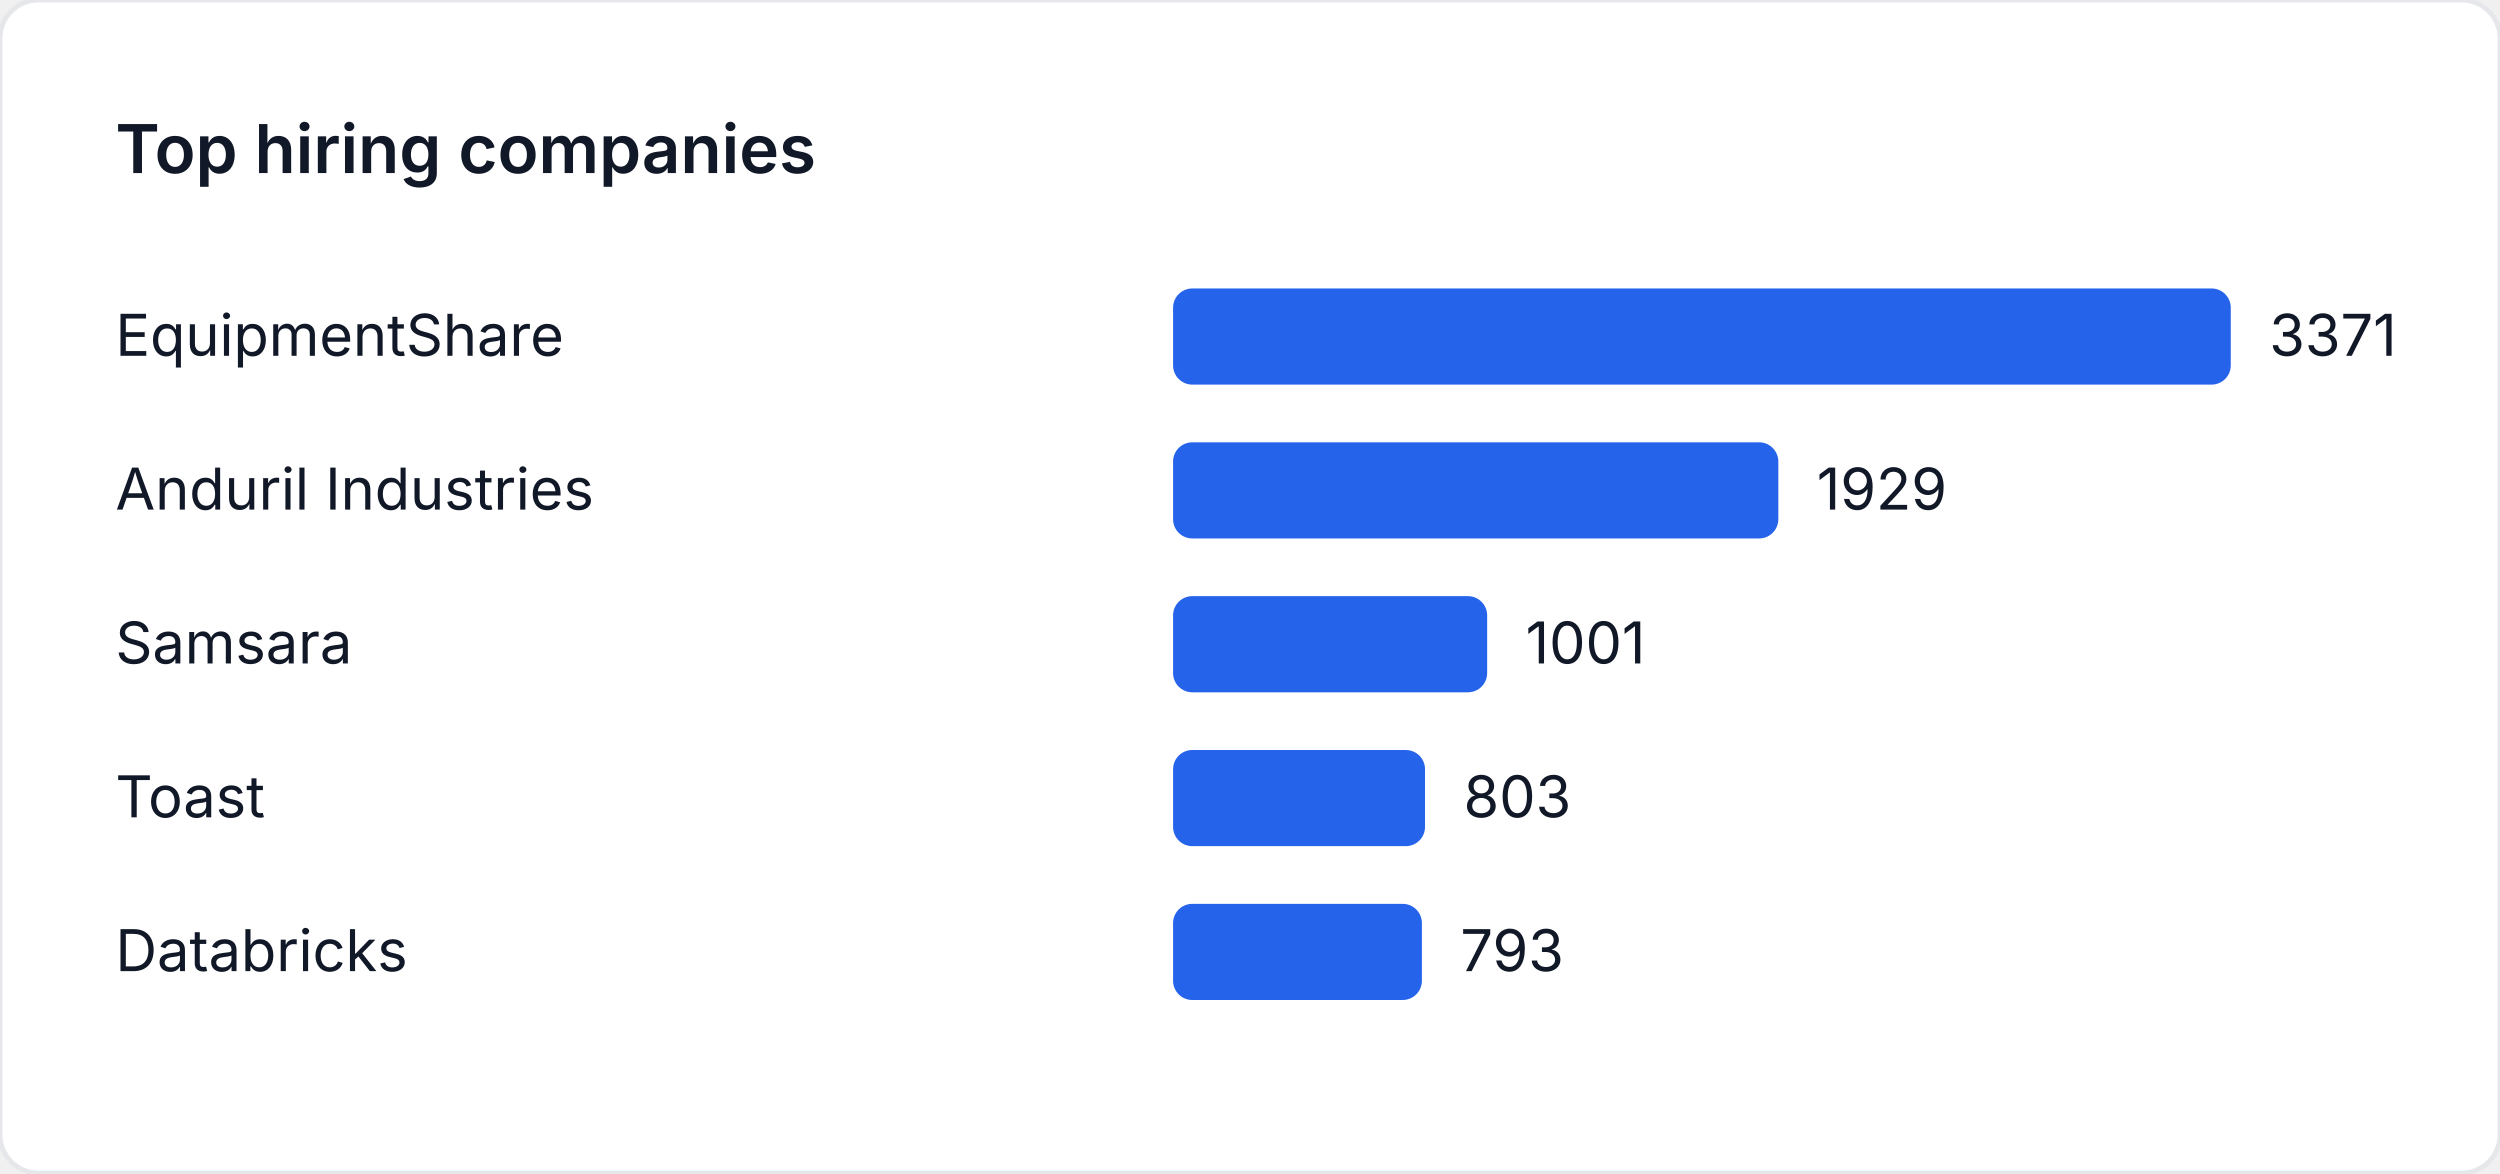
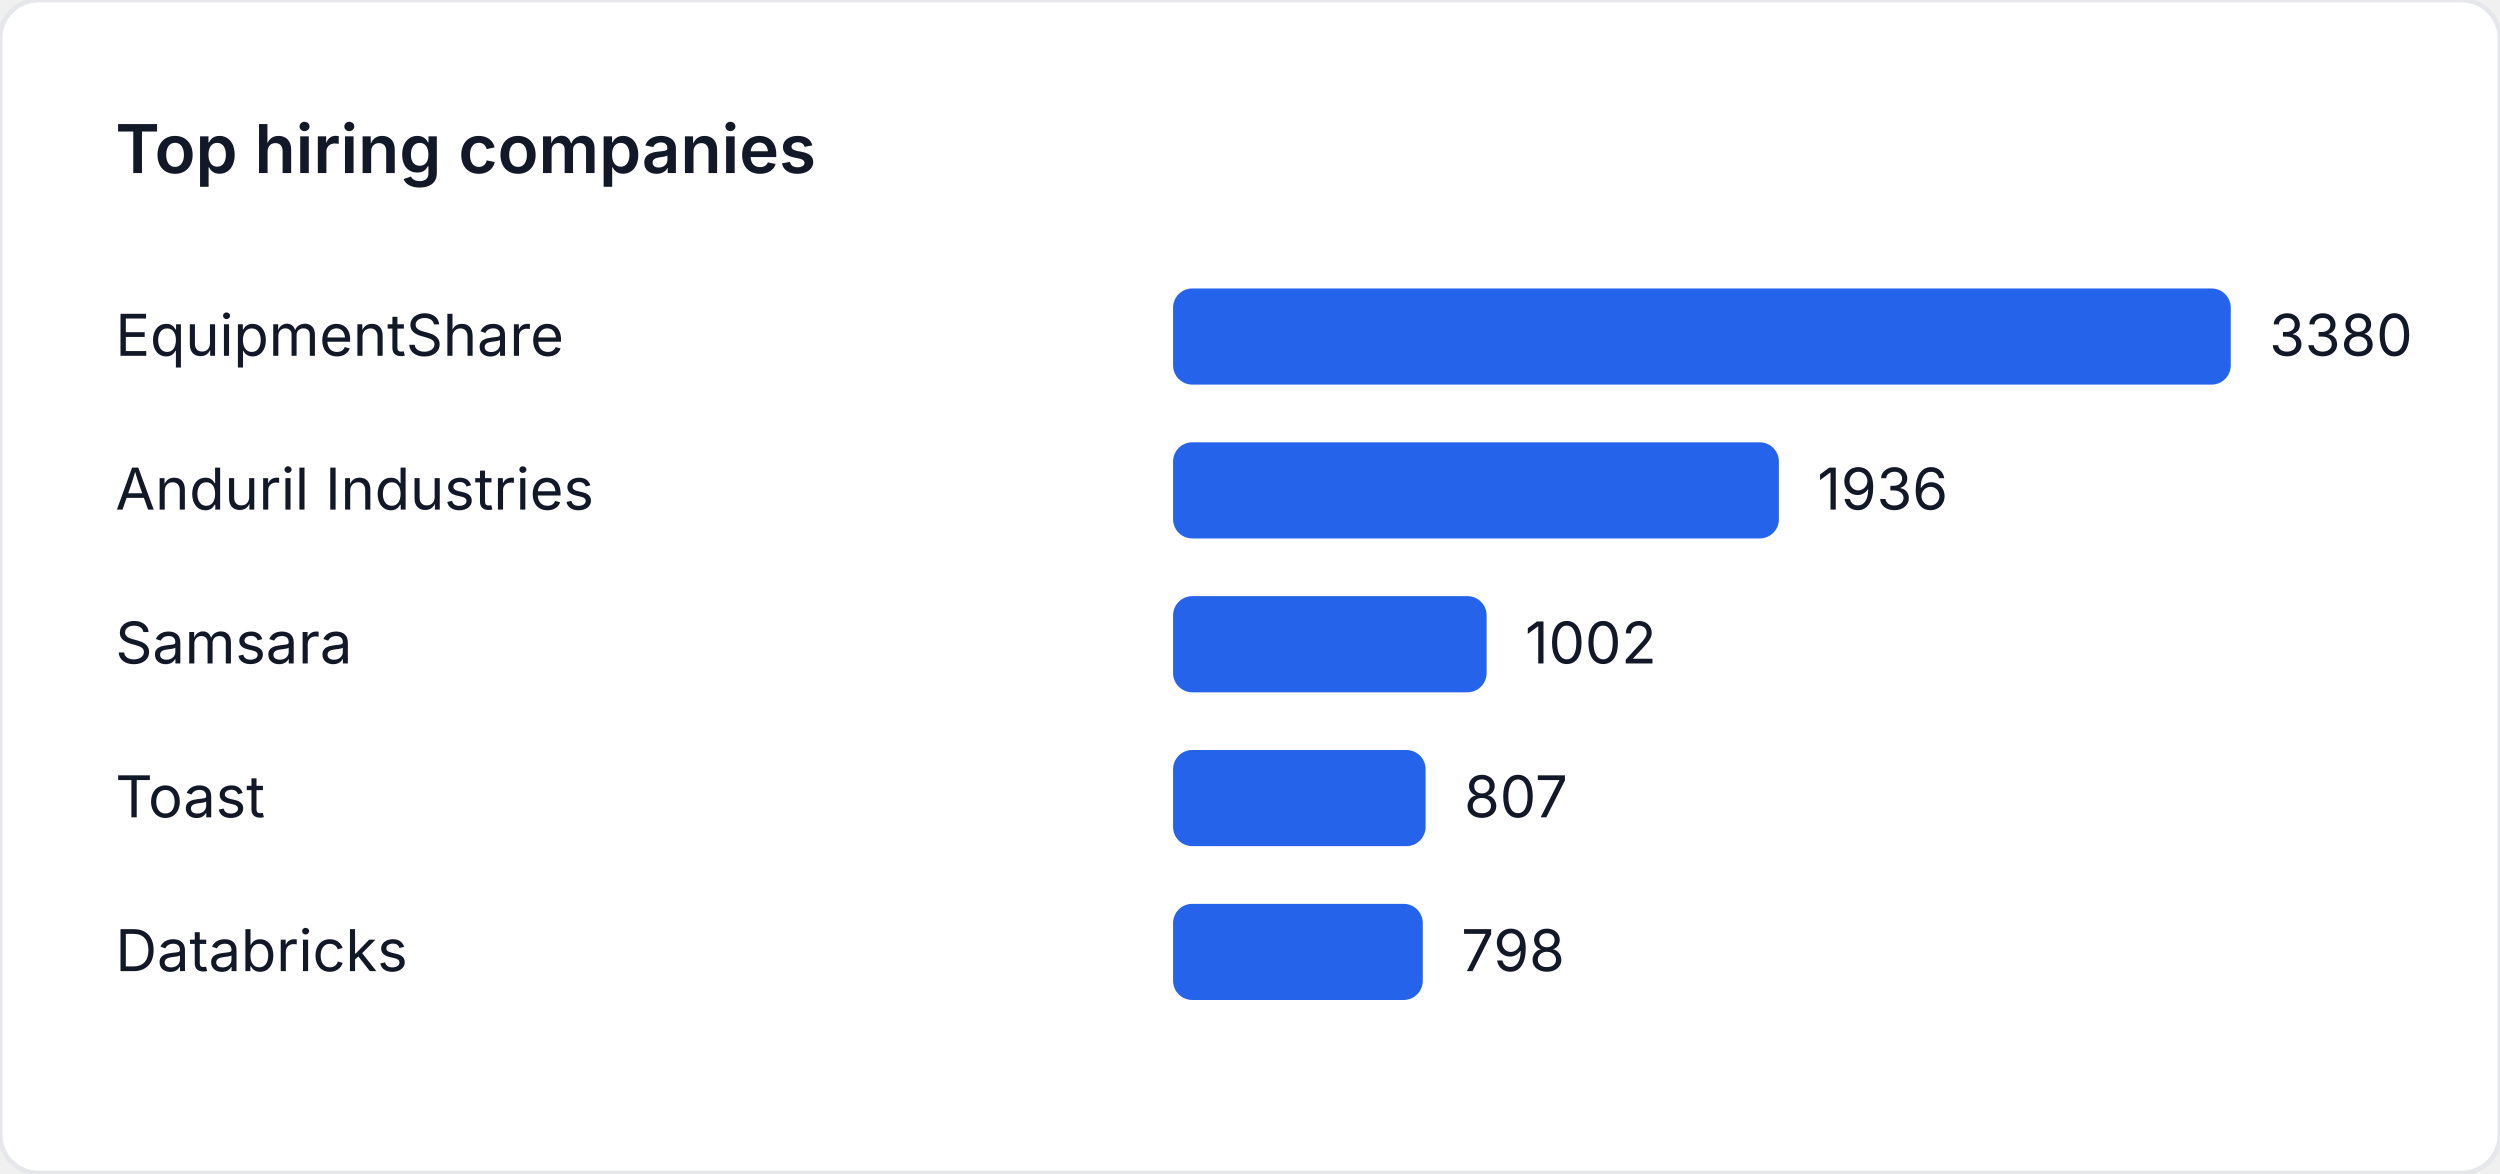
<svg xmlns="http://www.w3.org/2000/svg" width="520" height="244" viewBox="0 0 520 244" role="img" aria-label="Top hiring companies">
  <style>
    text { font-family: "Inter", "Segoe UI", sans-serif; font-size: 12px; fill: #111827; }
    .title { font-size: 14px; font-weight: 600; }
  </style>
  <rect width="520" height="244" fill="#ffffff" rx="8" ry="8" stroke="#e5e7eb" />
  <text class="title" x="24" y="36">Top hiring companies</text>
  <text x="24" y="74">EquipmentShare</text>
  <rect x="244" y="60" width="220" height="20" fill="#2563eb" rx="4" />
-   <text x="472" y="74">3371</text>
+   <text x="472" y="74">3380</text>
  <text x="24" y="106">Anduril Industries</text>
-   <rect x="244" y="92" width="125.891" height="20" fill="#2563eb" rx="4" />
-   <text x="377.891" y="106">1929</text>
+   <rect x="244" y="92" width="126.012" height="20" fill="#2563eb" rx="4" />
+   <text x="378.012" y="106">1936</text>
  <text x="24" y="138">Samsara</text>
-   <rect x="244" y="124" width="65.328" height="20" fill="#2563eb" rx="4" />
-   <text x="317.328" y="138">1001</text>
+   <rect x="244" y="124" width="65.219" height="20" fill="#2563eb" rx="4" />
+   <text x="317.219" y="138">1002</text>
  <text x="24" y="170">Toast</text>
-   <rect x="244" y="156" width="52.406" height="20" fill="#2563eb" rx="4" />
-   <text x="304.406" y="170">803</text>
+   <rect x="244" y="156" width="52.527" height="20" fill="#2563eb" rx="4" />
+   <text x="304.527" y="170">807</text>
  <text x="24" y="202">Databricks</text>
-   <rect x="244" y="188" width="51.753" height="20" fill="#2563eb" rx="4" />
-   <text x="303.753" y="202">793</text>
+   <rect x="244" y="188" width="51.941" height="20" fill="#2563eb" rx="4" />
+   <text x="303.941" y="202">798</text>
</svg>
